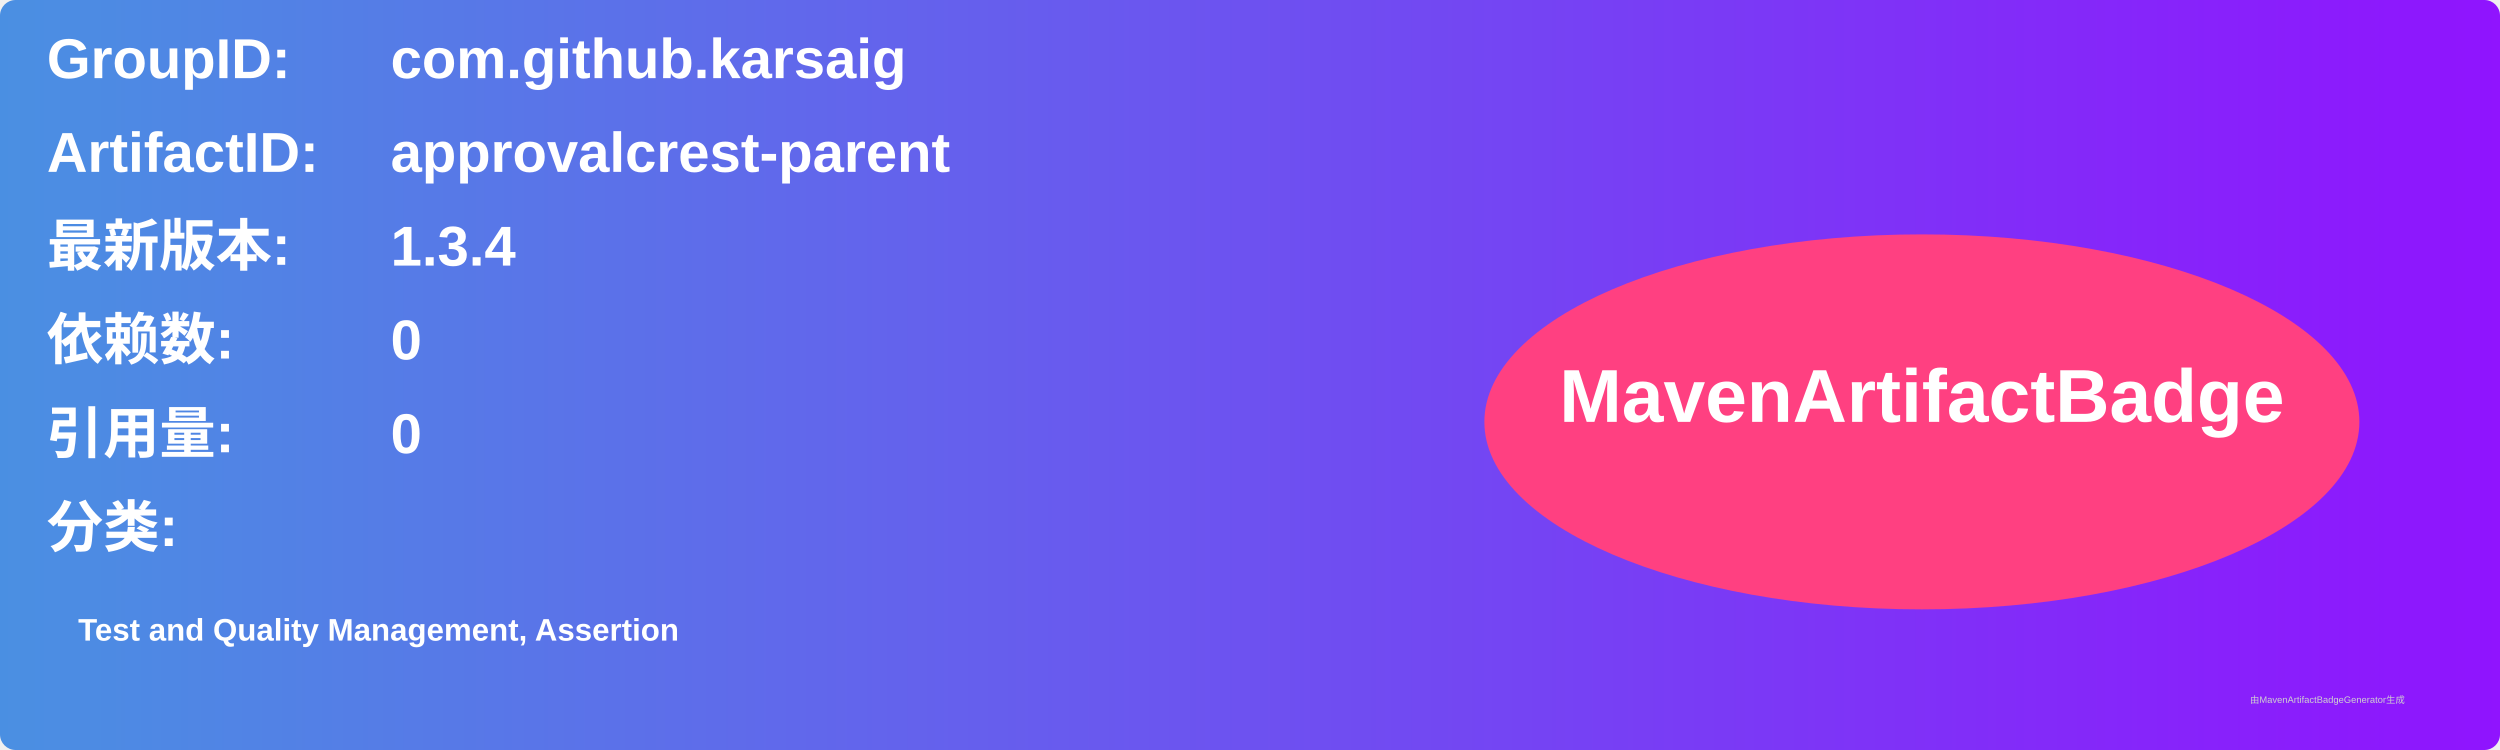
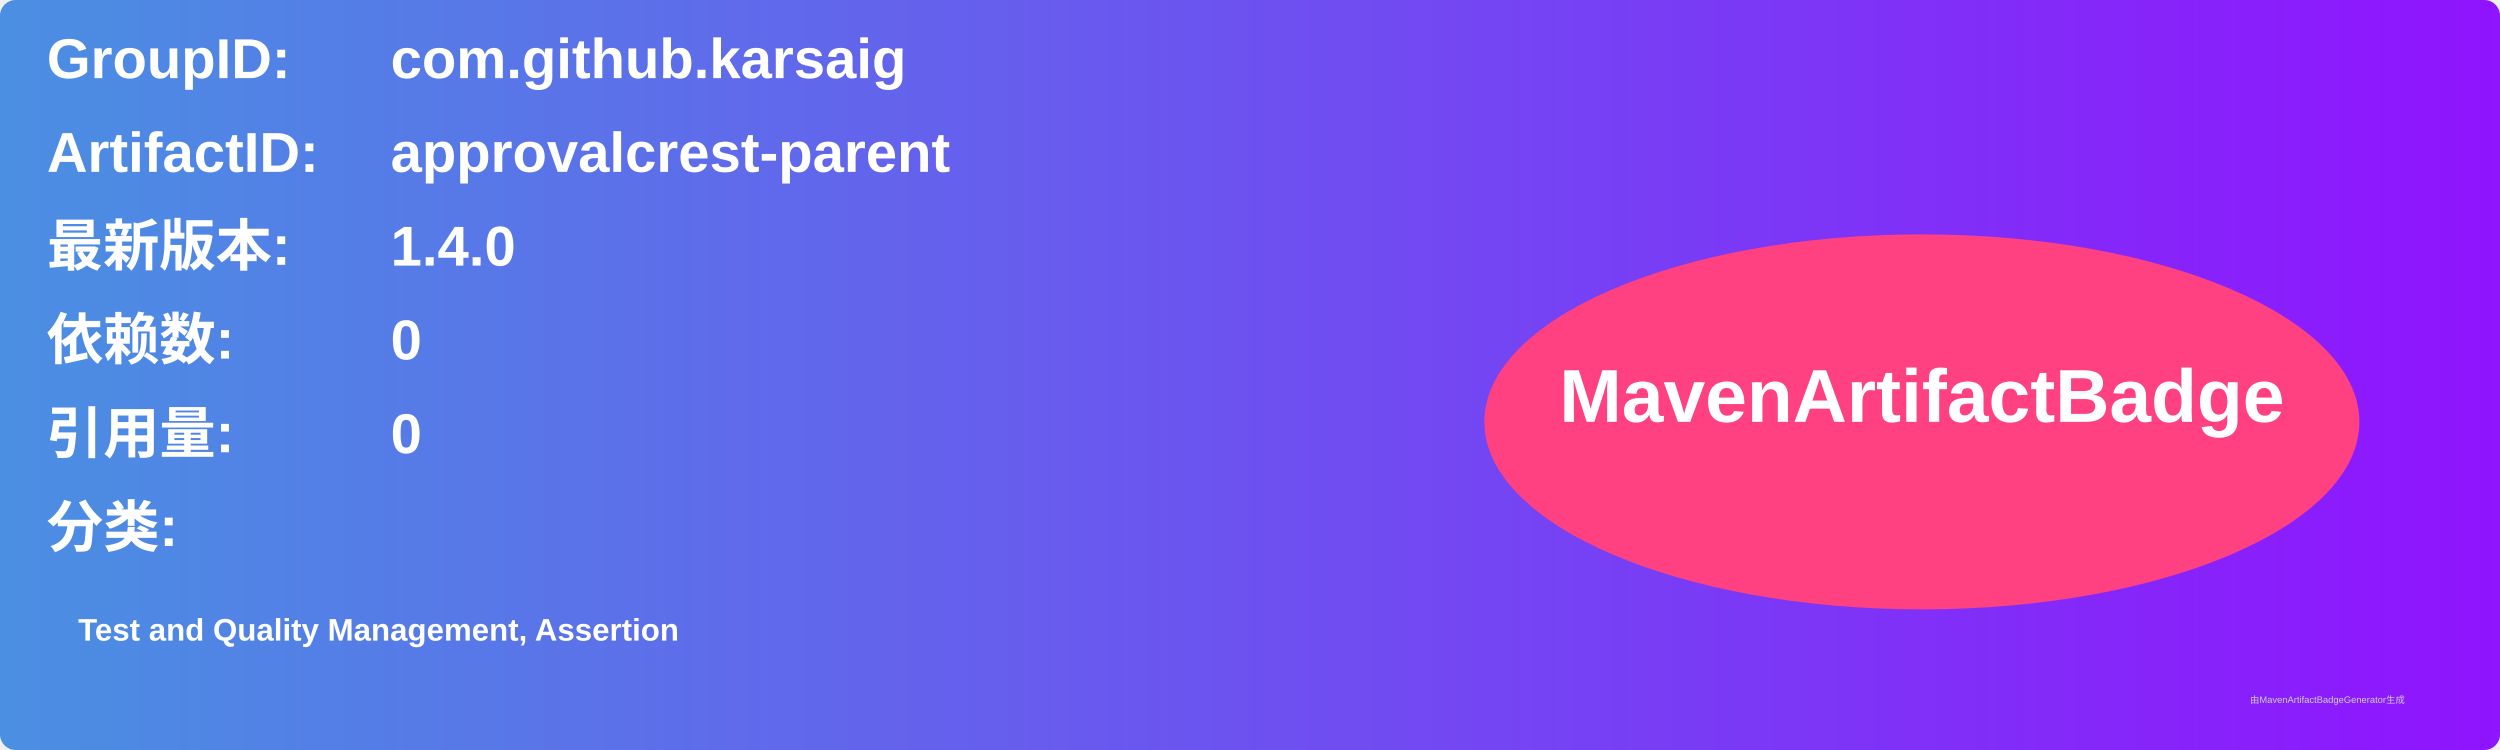
<svg xmlns="http://www.w3.org/2000/svg" width="800" height="240" viewBox="0 0 800 240">
  <linearGradient id="grad" x1="0%" y1="0%" x2="100%" y2="0%">
    <stop offset="0%" stop-color="#4a90e2" />
    <stop offset="100%" stop-color="#9013fe" />
  </linearGradient>
  <rect width="100%" height="100%" rx="5" ry="5" fill="url(#grad)" />
  <g transform="translate(15, 15)">
    <text x="0" y="10" font-family="Arial" font-size="18" fill="white" font-weight="bold" width="260">GroupID:</text>
    <text x="110" y="10" font-family="Arial" font-size="18" fill="white" font-weight="bold" width="460">com.github.karsaig</text>
    <text x="0" y="40" font-family="Arial" font-size="18" fill="white" font-weight="bold" width="260">ArtifactID:</text>
    <text x="110" y="40" font-family="Arial" font-size="18" fill="white" font-weight="bold" width="460">approvalcrest-parent</text>
    <text x="0" y="70" font-family="Arial" font-size="18" fill="white" font-weight="bold">最新版本:</text>
    <text x="110" y="70" font-family="Arial" font-size="18" fill="white" font-weight="bold">
-       <tspan font-weight="bold">1.3.4</tspan>
+       <tspan font-weight="bold">1.4.0</tspan>
    </text>
    <text x="0" y="100" font-family="Arial" font-size="18" fill="white" font-weight="bold">依赖数: </text>
    <text x="110" y="100" font-family="Arial" font-size="18" fill="white">
      <tspan font-weight="bold">0</tspan>
    </text>
    <text x="0" y="130" font-family="Arial" font-size="18" fill="white" font-weight="bold">引用量: </text>
    <text x="110" y="130" font-family="Arial" font-size="18" fill="white">
      <tspan font-weight="bold">0</tspan>
    </text>
    <text x="0" y="160" font-family="Arial" font-size="18" fill="white" font-weight="bold">分类:</text>
    <text x="10" y="190" font-family="Arial" font-size="10" fill="white">
      <tspan font-weight="bold">Test and Quality Management, Assertion</tspan>
    </text>
    <ellipse cx="600" cy="120" rx="140" ry="60" fill="#ff4081" />
    <text x="600" y="120" text-anchor="middle" font-family="Arial" font-size="24" fill="white" font-weight="bold">MavenArtifactBadge</text>
  </g>
  <text x="720" y="225" font-family="Arial" font-size="3" fill="#d0d0d0">由MavenArtifactBadgeGenerator生成</text>
</svg>
